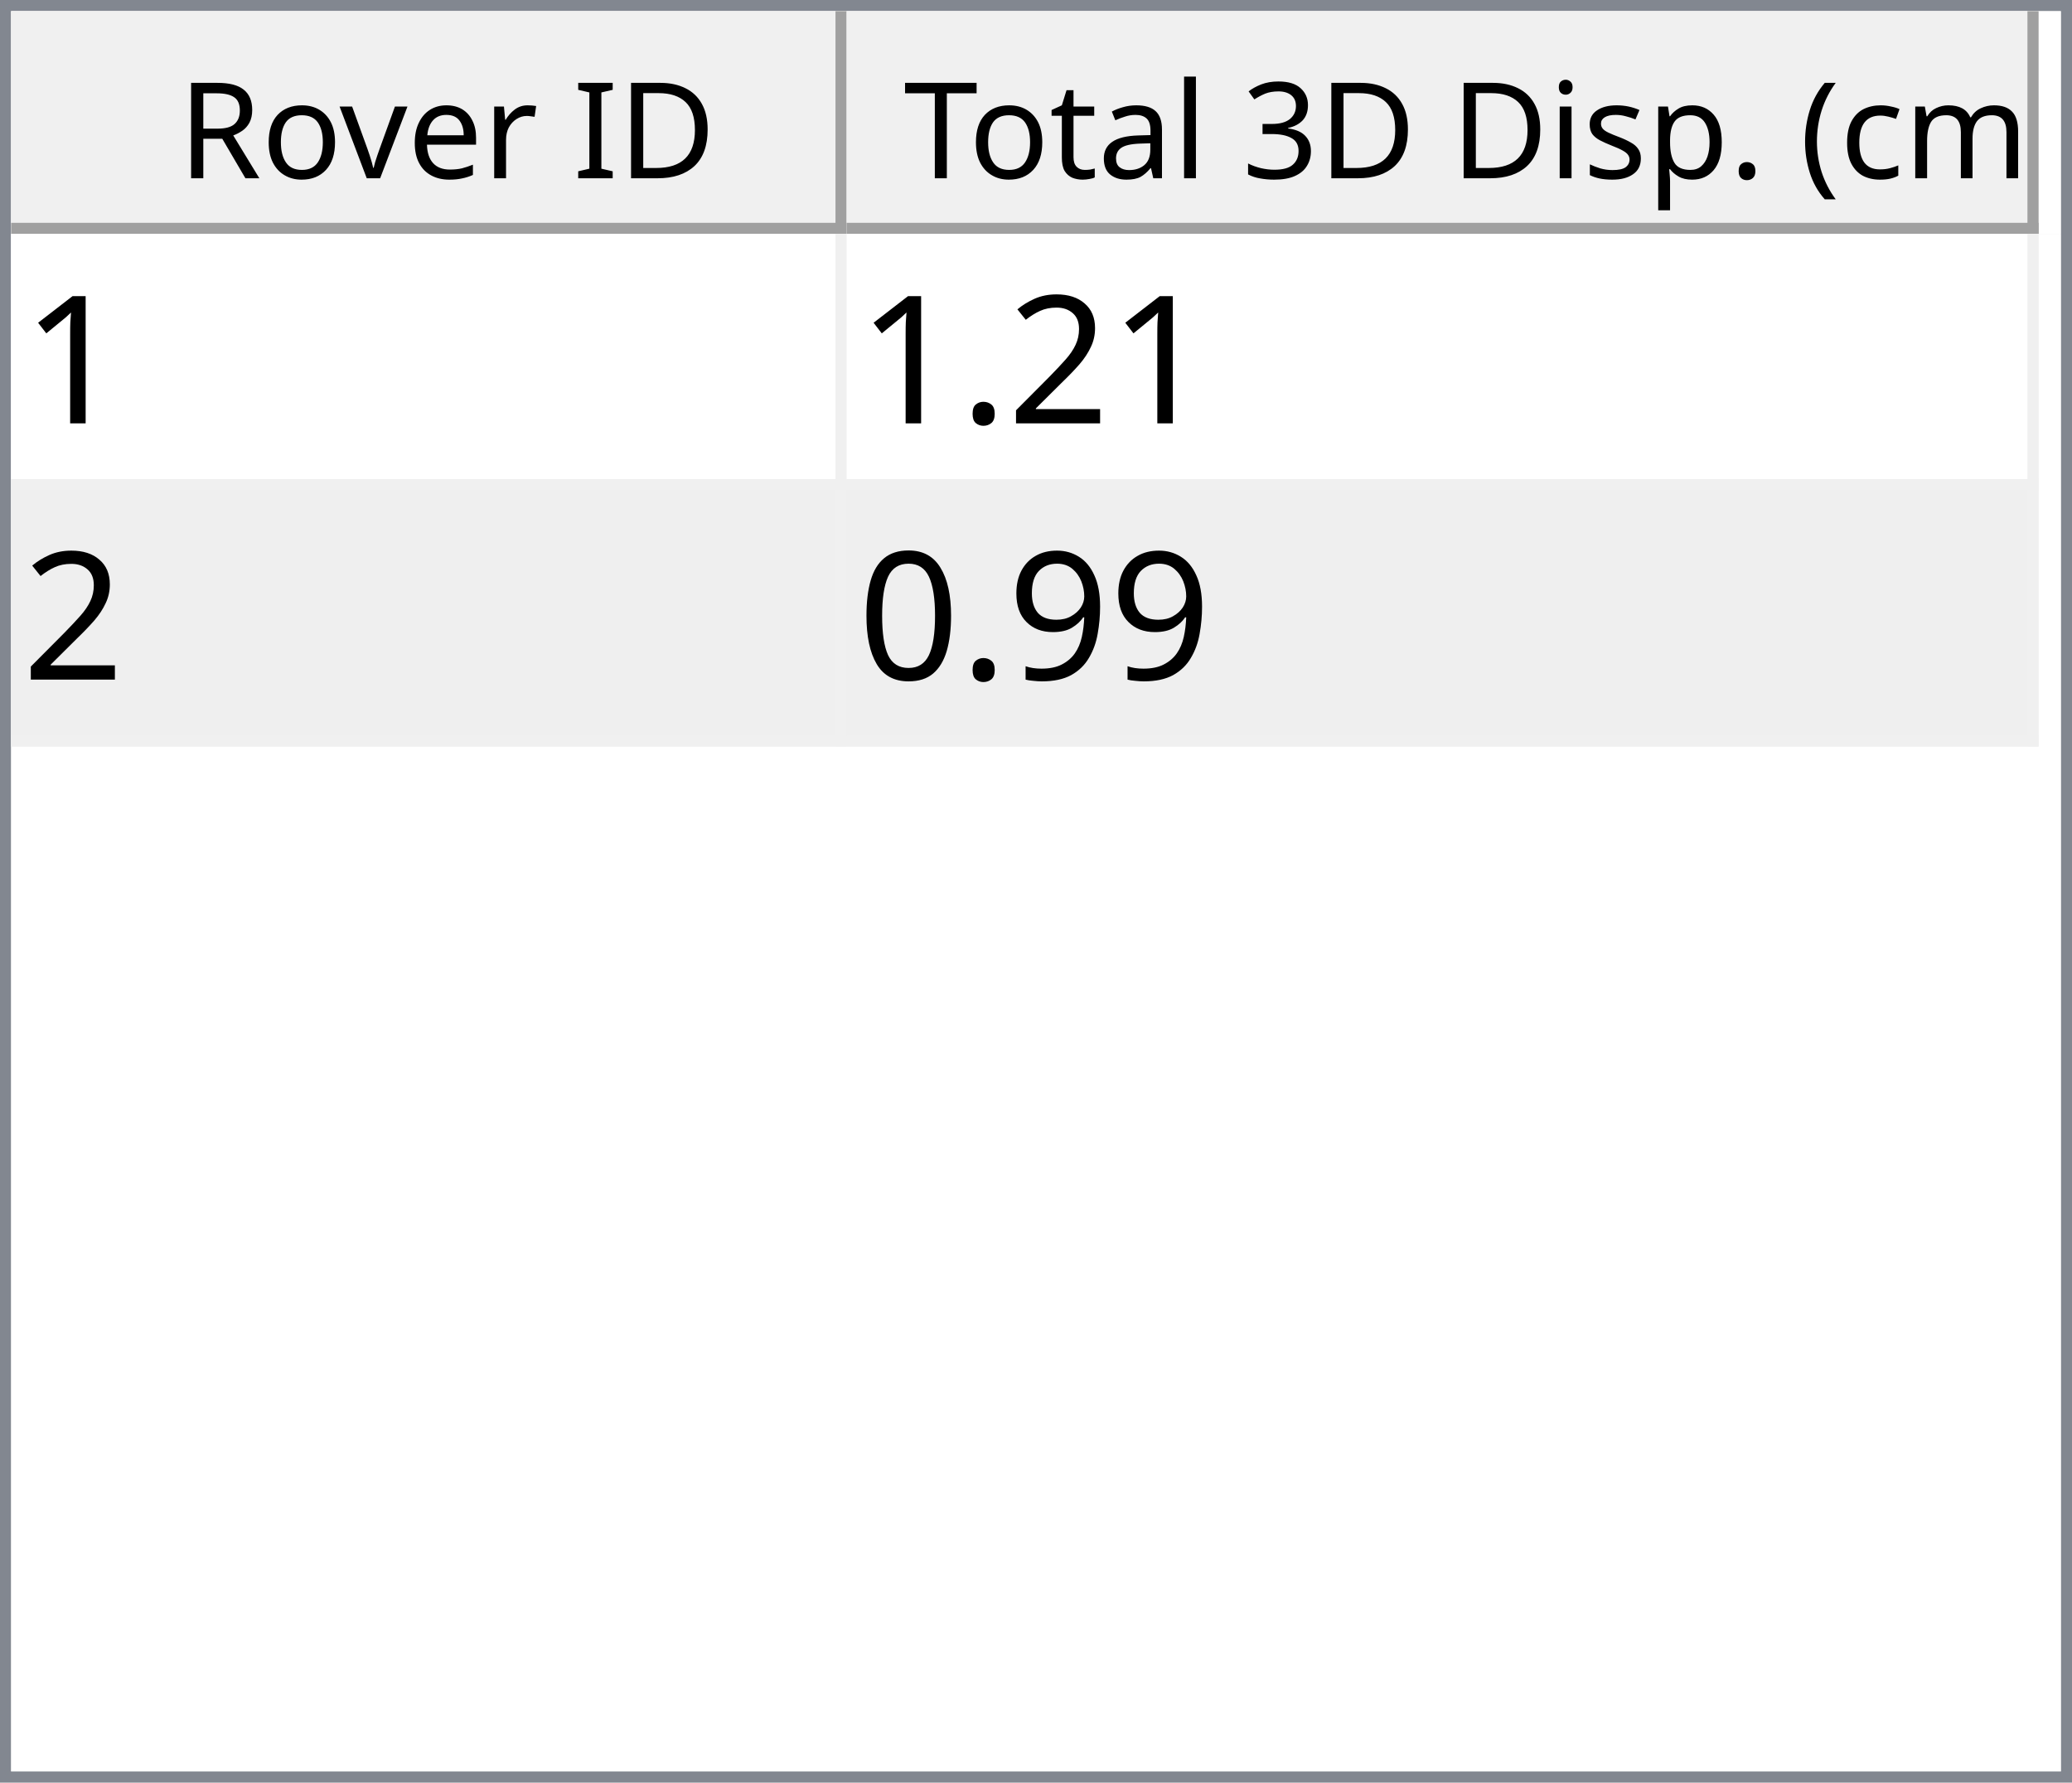
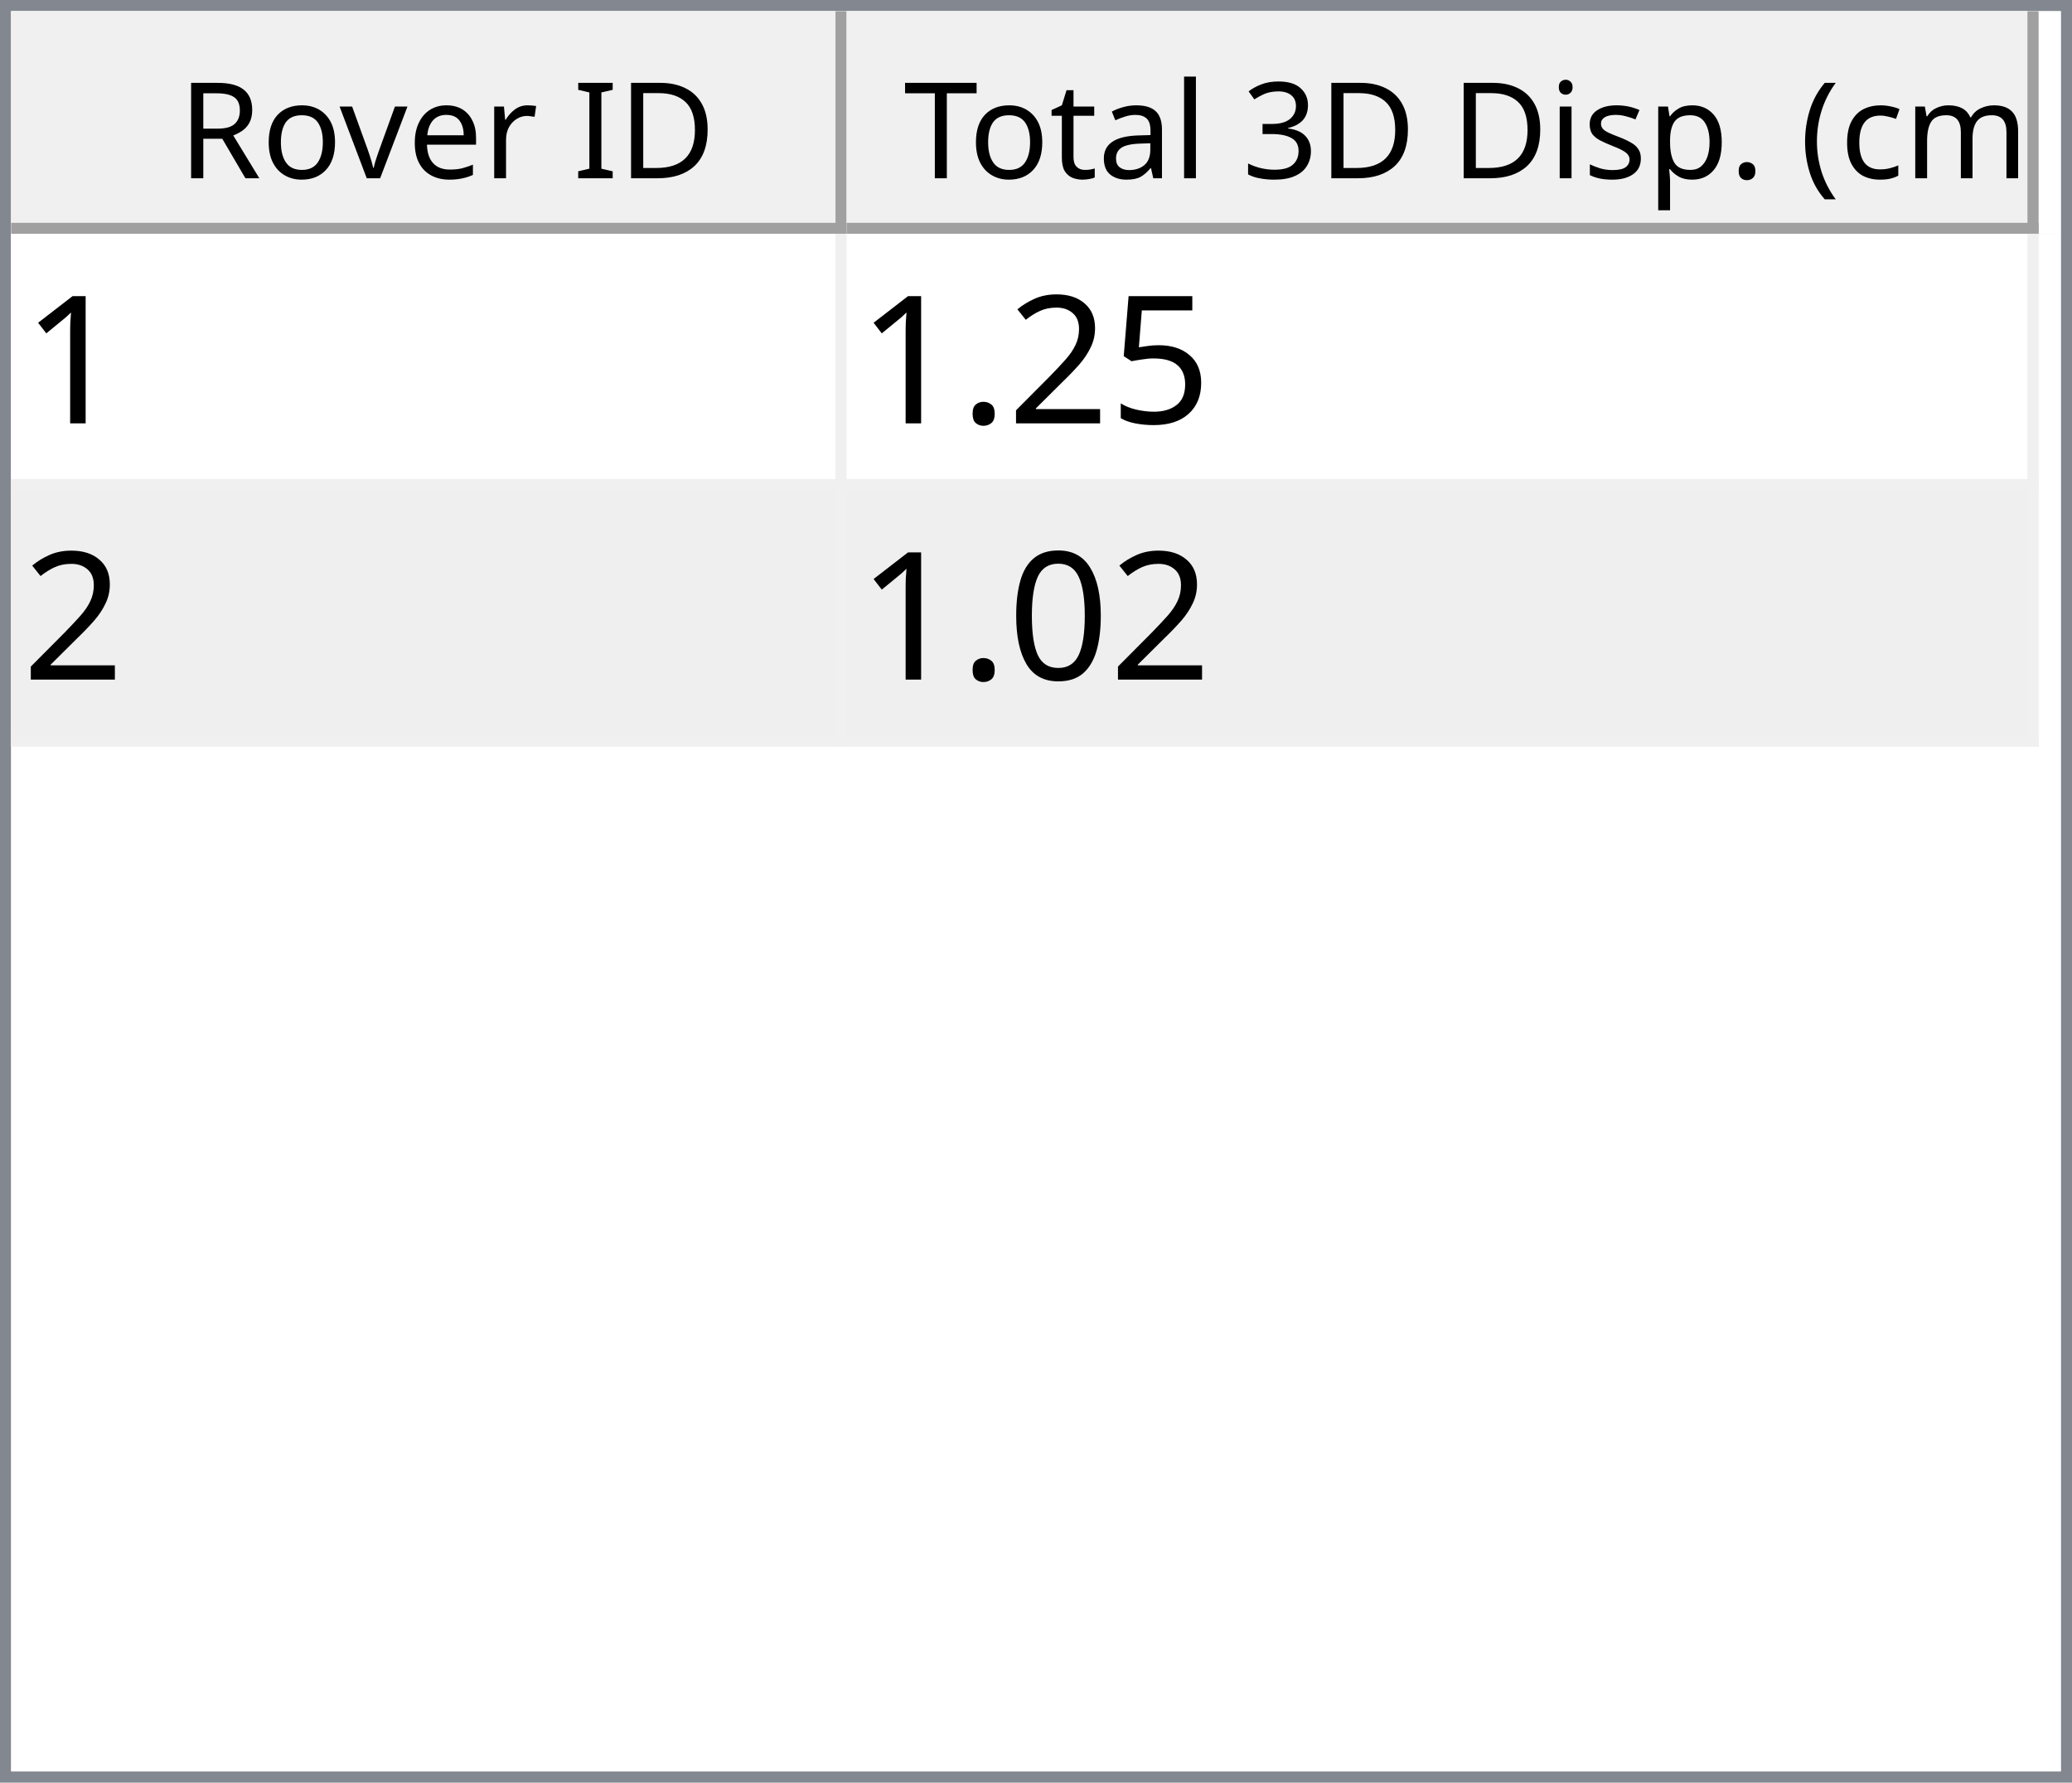
<svg xmlns="http://www.w3.org/2000/svg" style="fill-opacity:1; color-rendering:auto; color-interpolation:auto; text-rendering:auto; stroke:black; stroke-linecap:square; stroke-miterlimit:10; shape-rendering:auto; stroke-opacity:1; fill:black; stroke-dasharray:none; font-weight:normal; stroke-width:1; font-family:'Dialog'; font-style:normal; stroke-linejoin:miter; font-size:12px; stroke-dashoffset:0; image-rendering:auto;" width="186" height="160">
  <defs id="genericDefs" />
  <g>
    <defs id="defs1">
      <clipPath clipPathUnits="userSpaceOnUse" id="clipPath1">
        <path d="M0 0 L186 0 L186 160 L0 160 L0 0 Z" />
      </clipPath>
      <clipPath clipPathUnits="userSpaceOnUse" id="clipPath2">
        <path d="M0 0 L0 160 L186 160 L186 0 Z" />
      </clipPath>
      <clipPath clipPathUnits="userSpaceOnUse" id="clipPath3">
        <path d="M0 0 L0 20 L184 20 L184 0 Z" />
      </clipPath>
      <clipPath clipPathUnits="userSpaceOnUse" id="clipPath4">
        <path d="M0 0 L0 20 L75 20 L75 0 Z" />
      </clipPath>
      <clipPath clipPathUnits="userSpaceOnUse" id="clipPath5">
        <path d="M1 1 L1 19 L74 19 L74 1 Z" />
      </clipPath>
      <clipPath clipPathUnits="userSpaceOnUse" id="clipPath6">
        <path d="M0 0 L0 18 L73 18 L73 0 Z" />
      </clipPath>
      <clipPath clipPathUnits="userSpaceOnUse" id="clipPath7">
        <path d="M-0.5 -0.5 L-0.5 19.5 L74.5 19.5 L74.5 -0.5 Z" />
      </clipPath>
      <clipPath clipPathUnits="userSpaceOnUse" id="clipPath8">
        <path d="M0 0 L0 20 L107 20 L107 0 Z" />
      </clipPath>
      <clipPath clipPathUnits="userSpaceOnUse" id="clipPath9">
        <path d="M1 1 L1 19 L106 19 L106 1 Z" />
      </clipPath>
      <clipPath clipPathUnits="userSpaceOnUse" id="clipPath10">
        <path d="M0 0 L0 18 L105 18 L105 0 Z" />
      </clipPath>
      <clipPath clipPathUnits="userSpaceOnUse" id="clipPath11">
        <path d="M-0.5 -0.5 L-0.5 19.5 L106.5 19.5 L106.5 -0.5 Z" />
      </clipPath>
      <clipPath clipPathUnits="userSpaceOnUse" id="clipPath12">
        <path d="M0 0 L0 138 L184 138 L184 0 Z" />
      </clipPath>
      <clipPath clipPathUnits="userSpaceOnUse" id="clipPath13">
        <path d="M0 0 L0 46 L182 46 L182 0 Z" />
      </clipPath>
      <clipPath clipPathUnits="userSpaceOnUse" id="clipPath14">
        <path d="M-0.5 -0.5 L-0.5 45.5 L181.5 45.5 L181.5 -0.5 Z" />
      </clipPath>
      <clipPath clipPathUnits="userSpaceOnUse" id="clipPath15">
        <path d="M0 0 L0 22 L74 22 L74 0 Z" />
      </clipPath>
      <clipPath clipPathUnits="userSpaceOnUse" id="clipPath16">
        <path d="M0 0 L0 22 L106 22 L106 0 Z" />
      </clipPath>
      <font horiz-adv-x="64.551" id="font1">
        <font-face ascent="107.91" descent="25.098" units-per-em="100" style="font-style:normal; font-family:Segoe UI; font-weight:normal;" />
        <missing-glyph horiz-adv-x="64.551" d="M8.109 0 L8.109 68.266 L56.453 68.266 L56.453 0 L8.109 0 ZM15.328 7.234 L49.219 7.234 L49.219 61.031 L15.328 61.031 L15.328 7.234 Z" />
        <glyph unicode="D" horiz-adv-x="70.117" d="M9.188 0 L9.188 70.016 L28.516 70.016 Q65.531 70.016 65.531 35.891 Q65.531 19.672 55.25 9.836 Q44.969 0 27.734 0 L9.188 0 ZM17.391 62.594 L17.391 7.422 L27.828 7.422 Q41.609 7.422 49.273 14.797 Q56.938 22.172 56.938 35.688 Q56.938 62.594 28.328 62.594 L17.391 62.594 Z" />
        <glyph unicode="I" horiz-adv-x="26.611" d="M17.391 0 L9.188 0 L9.188 70.016 L17.391 70.016 L17.391 0 Z" />
        <glyph unicode=" " horiz-adv-x="27.393" d="" />
        <glyph unicode="r" horiz-adv-x="34.766" d="M34.188 41.891 Q32.078 43.5 28.125 43.5 Q23 43.5 19.555 38.672 Q16.109 33.844 16.109 25.484 L16.109 0 L8.109 0 L8.109 50 L16.109 50 L16.109 39.703 L16.312 39.703 Q18.016 44.969 21.531 47.922 Q25.047 50.875 29.391 50.875 Q32.516 50.875 34.188 50.203 L34.188 41.891 Z" />
        <glyph unicode="e" horiz-adv-x="52.295" d="M48.297 23 L12.984 23 Q13.188 14.656 17.484 10.109 Q21.781 5.562 29.297 5.562 Q37.75 5.562 44.828 11.141 L44.828 3.609 Q38.234 -1.172 27.391 -1.172 Q16.797 -1.172 10.742 5.641 Q4.688 12.453 4.688 24.812 Q4.688 36.469 11.305 43.82 Q17.922 51.172 27.734 51.172 Q37.547 51.172 42.922 44.828 Q48.297 38.484 48.297 27.203 L48.297 23 ZM40.094 29.781 Q40.047 36.719 36.75 40.578 Q33.453 44.438 27.594 44.438 Q21.922 44.438 17.969 40.383 Q14.016 36.328 13.094 29.781 L40.094 29.781 Z" />
        <glyph unicode="v" horiz-adv-x="47.9" d="M47.406 50 L27.484 0 L19.625 0 L0.688 50 L9.469 50 L22.172 13.672 Q23.578 9.672 23.922 6.688 L24.125 6.688 Q24.609 10.453 25.688 13.484 L38.969 50 L47.406 50 Z" />
        <glyph unicode="o" horiz-adv-x="58.594" d="M29 -1.172 Q17.922 -1.172 11.305 5.836 Q4.688 12.844 4.688 24.422 Q4.688 37.016 11.57 44.094 Q18.453 51.172 30.172 51.172 Q41.359 51.172 47.633 44.289 Q53.906 37.406 53.906 25.203 Q53.906 13.234 47.141 6.031 Q40.375 -1.172 29 -1.172 ZM29.594 44.438 Q21.875 44.438 17.383 39.188 Q12.891 33.938 12.891 24.703 Q12.891 15.828 17.43 10.695 Q21.969 5.562 29.594 5.562 Q37.359 5.562 41.531 10.594 Q45.703 15.625 45.703 24.906 Q45.703 34.281 41.531 39.359 Q37.359 44.438 29.594 44.438 Z" />
        <glyph unicode="R" horiz-adv-x="59.814" d="M59.375 0 L49.609 0 L37.891 19.625 Q36.281 22.359 34.766 24.289 Q33.25 26.219 31.664 27.438 Q30.078 28.656 28.25 29.219 Q26.422 29.781 24.125 29.781 L17.391 29.781 L17.391 0 L9.188 0 L9.188 70.016 L30.078 70.016 Q34.672 70.016 38.555 68.867 Q42.438 67.719 45.289 65.375 Q48.141 63.031 49.758 59.547 Q51.375 56.062 51.375 51.375 Q51.375 47.703 50.273 44.656 Q49.172 41.609 47.148 39.211 Q45.125 36.812 42.266 35.133 Q39.406 33.453 35.844 32.516 L35.844 32.328 Q37.594 31.547 38.891 30.547 Q40.188 29.547 41.359 28.18 Q42.531 26.812 43.68 25.078 Q44.828 23.344 46.234 21.047 L59.375 0 ZM17.391 62.594 L17.391 37.203 L28.516 37.203 Q31.594 37.203 34.203 38.133 Q36.812 39.062 38.719 40.797 Q40.625 42.531 41.703 45.047 Q42.781 47.562 42.781 50.688 Q42.781 56.297 39.141 59.445 Q35.5 62.594 28.609 62.594 L17.391 62.594 Z" />
        <glyph unicode=")" horiz-adv-x="30.176" d="M8.297 -15.922 L1.172 -15.922 Q16.406 2.344 16.406 26.812 Q16.406 51.469 1.078 70.016 L8.297 70.016 Q23.531 52.156 23.531 26.703 Q23.531 1.375 8.297 -15.922 Z" />
        <glyph unicode="m" horiz-adv-x="86.133" d="M79.109 0 L71.094 0 L71.094 28.719 Q71.094 37.016 68.531 40.727 Q65.969 44.438 59.906 44.438 Q54.781 44.438 51.195 39.75 Q47.609 35.062 47.609 28.516 L47.609 0 L39.594 0 L39.594 29.688 Q39.594 44.438 28.219 44.438 Q22.953 44.438 19.531 40.016 Q16.109 35.594 16.109 28.516 L16.109 0 L8.109 0 L8.109 50 L16.109 50 L16.109 42.094 L16.312 42.094 Q21.625 51.172 31.844 51.172 Q36.969 51.172 40.773 48.312 Q44.578 45.453 46 40.828 Q51.562 51.172 62.594 51.172 Q79.109 51.172 79.109 30.812 L79.109 0 Z" />
        <glyph unicode="c" horiz-adv-x="46.191" d="M42.188 2.297 Q36.422 -1.172 28.516 -1.172 Q17.828 -1.172 11.258 5.789 Q4.688 12.75 4.688 23.828 Q4.688 36.188 11.766 43.68 Q18.844 51.172 30.672 51.172 Q37.25 51.172 42.281 48.734 L42.281 40.531 Q36.719 44.438 30.375 44.438 Q22.703 44.438 17.797 38.945 Q12.891 33.453 12.891 24.516 Q12.891 15.719 17.508 10.641 Q22.125 5.562 29.891 5.562 Q36.422 5.562 42.188 9.906 L42.188 2.297 Z" />
        <glyph unicode="(" horiz-adv-x="30.176" d="M29.109 -15.922 L21.969 -15.922 Q6.844 1.375 6.844 26.703 Q6.844 52.156 21.969 70.016 L29.203 70.016 Q13.875 51.469 13.875 26.812 Q13.875 2.344 29.109 -15.922 Z" />
        <glyph unicode="." horiz-adv-x="21.68" d="M10.891 -1.078 Q8.641 -1.078 7.055 0.539 Q5.469 2.156 5.469 4.391 Q5.469 6.641 7.055 8.273 Q8.641 9.906 10.891 9.906 Q13.188 9.906 14.797 8.273 Q16.406 6.641 16.406 4.391 Q16.406 2.156 14.797 0.539 Q13.188 -1.078 10.891 -1.078 Z" />
        <glyph unicode="p" horiz-adv-x="58.789" d="M16.312 7.234 L16.109 7.234 L16.109 -23 L8.109 -23 L8.109 50 L16.109 50 L16.109 41.219 L16.312 41.219 Q22.219 51.172 33.594 51.172 Q43.266 51.172 48.688 44.461 Q54.109 37.75 54.109 26.469 Q54.109 13.922 48 6.375 Q41.891 -1.172 31.297 -1.172 Q21.578 -1.172 16.312 7.234 ZM16.109 27.391 L16.109 20.406 Q16.109 14.203 20.141 9.883 Q24.172 5.562 30.375 5.562 Q37.641 5.562 41.773 11.133 Q45.906 16.703 45.906 26.609 Q45.906 34.969 42.047 39.703 Q38.188 44.438 31.594 44.438 Q24.609 44.438 20.359 39.578 Q16.109 34.719 16.109 27.391 Z" />
        <glyph unicode="s" horiz-adv-x="42.432" d="M5.078 1.812 L5.078 10.406 Q11.625 5.562 19.484 5.562 Q30.031 5.562 30.031 12.594 Q30.031 14.594 29.125 15.992 Q28.219 17.391 26.68 18.461 Q25.141 19.531 23.07 20.383 Q21 21.234 18.609 22.172 Q15.281 23.484 12.766 24.828 Q10.25 26.172 8.57 27.859 Q6.891 29.547 6.031 31.695 Q5.172 33.844 5.172 36.719 Q5.172 40.234 6.789 42.945 Q8.406 45.656 11.086 47.484 Q13.766 49.312 17.211 50.242 Q20.656 51.172 24.312 51.172 Q30.812 51.172 35.938 48.922 L35.938 40.828 Q30.422 44.438 23.25 44.438 Q21 44.438 19.195 43.922 Q17.391 43.406 16.094 42.477 Q14.797 41.547 14.086 40.258 Q13.375 38.969 13.375 37.406 Q13.375 35.453 14.086 34.133 Q14.797 32.812 16.164 31.789 Q17.531 30.766 19.484 29.938 Q21.438 29.109 23.922 28.125 Q27.25 26.859 29.883 25.516 Q32.516 24.172 34.375 22.484 Q36.234 20.797 37.234 18.602 Q38.234 16.406 38.234 13.375 Q38.234 9.672 36.602 6.938 Q34.969 4.203 32.234 2.398 Q29.5 0.594 25.93 -0.289 Q22.359 -1.172 18.453 -1.172 Q10.75 -1.172 5.078 1.812 Z" />
        <glyph unicode="i" horiz-adv-x="24.219" d="M12.203 62.703 Q10.062 62.703 8.547 64.164 Q7.031 65.625 7.031 67.875 Q7.031 70.125 8.547 71.609 Q10.062 73.094 12.203 73.094 Q14.406 73.094 15.945 71.609 Q17.484 70.125 17.484 67.875 Q17.484 65.719 15.945 64.211 Q14.406 62.703 12.203 62.703 ZM16.109 0 L8.109 0 L8.109 50 L16.109 50 L16.109 0 Z" />
        <glyph unicode="3" horiz-adv-x="53.906" d="M46.531 19.828 Q46.531 15.094 44.75 11.211 Q42.969 7.328 39.719 4.57 Q36.469 1.812 31.93 0.297 Q27.391 -1.219 21.922 -1.219 Q11.922 -1.219 6 2.594 L6 11.188 Q13.094 5.609 22.219 5.609 Q25.875 5.609 28.828 6.539 Q31.781 7.469 33.906 9.227 Q36.031 10.984 37.18 13.477 Q38.328 15.969 38.328 19.094 Q38.328 32.812 18.797 32.812 L12.984 32.812 L12.984 39.594 L18.5 39.594 Q35.797 39.594 35.797 52.484 Q35.797 64.406 22.609 64.406 Q15.188 64.406 8.688 59.422 L8.688 67.188 Q15.375 71.188 24.609 71.188 Q29 71.188 32.57 69.969 Q36.141 68.75 38.68 66.555 Q41.219 64.359 42.609 61.281 Q44 58.203 44 54.5 Q44 40.672 30.031 36.719 L30.031 36.531 Q33.594 36.141 36.625 34.797 Q39.656 33.453 41.852 31.305 Q44.047 29.156 45.289 26.25 Q46.531 23.344 46.531 19.828 Z" />
        <glyph unicode="l" horiz-adv-x="24.219" d="M16.109 0 L8.109 0 L8.109 74.031 L16.109 74.031 L16.109 0 Z" />
        <glyph unicode="a" horiz-adv-x="50.879" d="M43.891 0 L35.891 0 L35.891 7.812 L35.688 7.812 Q30.469 -1.172 20.312 -1.172 Q12.844 -1.172 8.617 2.781 Q4.391 6.734 4.391 13.281 Q4.391 27.297 20.906 29.594 L35.891 31.688 Q35.891 44.438 25.594 44.438 Q16.547 44.438 9.281 38.281 L9.281 46.484 Q16.656 51.172 26.266 51.172 Q43.891 51.172 43.891 32.516 L43.891 0 ZM35.891 25.297 L23.828 23.641 Q18.266 22.859 15.43 20.875 Q12.594 18.891 12.594 13.875 Q12.594 10.203 15.211 7.883 Q17.828 5.562 22.172 5.562 Q28.125 5.562 32.008 9.742 Q35.891 13.922 35.891 20.312 L35.891 25.297 Z" />
        <glyph unicode="t" horiz-adv-x="33.887" d="M31.297 0.484 Q28.469 -1.078 23.828 -1.078 Q10.688 -1.078 10.688 13.578 L10.688 43.172 L2.094 43.172 L2.094 50 L10.688 50 L10.688 62.203 L18.703 64.797 L18.703 50 L31.297 50 L31.297 43.172 L18.703 43.172 L18.703 14.984 Q18.703 9.969 20.414 7.82 Q22.125 5.672 26.078 5.672 Q29.109 5.672 31.297 7.328 L31.297 0.484 Z" />
        <glyph unicode="T" horiz-adv-x="52.393" d="M50.594 62.594 L30.375 62.594 L30.375 0 L22.172 0 L22.172 62.594 L2 62.594 L2 70.016 L50.594 70.016 L50.594 62.594 Z" />
      </font>
      <font horiz-adv-x="75.0" id="font2">
        <font-face ascent="100.537" descent="21.973" units-per-em="100" style="font-style:normal; font-family:sans-serif; font-weight:normal;" />
        <missing-glyph horiz-adv-x="75.0" d="M12.5 0 L12.5 62.5 L62.5 62.5 L62.5 0 L12.5 0 ZM14.062 1.562 L60.938 1.562 L60.938 60.938 L14.062 60.938 L14.062 1.562 Z" />
        <glyph unicode="1" horiz-adv-x="55.615" d="M37.25 0 L28.469 0 L28.469 56 Q25.297 52.984 20.141 49.953 Q14.984 46.922 10.891 45.406 L10.891 53.906 Q18.266 57.375 23.781 62.305 Q29.297 67.234 31.594 71.875 L37.25 71.875 L37.25 0 Z" />
+         <glyph unicode="5" horiz-adv-x="55.615" d="M4.156 18.75 L13.375 19.531 Q14.406 12.797 18.141 9.398 Q21.875 6 27.156 6 Q33.5 6 37.891 10.789 Q42.281 15.578 42.281 23.484 Q42.281 31 38.062 35.352 Q33.844 39.703 27 39.703 Q22.75 39.703 19.336 37.773 Q15.922 35.844 13.969 32.766 L5.719 33.844 L12.641 70.609 L48.25 70.609 L48.25 62.203 L19.672 62.203 L15.828 42.969 Q22.266 47.469 29.344 47.469 Q38.719 47.469 45.164 40.969 Q51.609 34.469 51.609 24.266 Q51.609 14.547 45.953 7.469 Q39.062 -1.219 27.156 -1.219 Q17.391 -1.219 11.211 4.25 Q5.031 9.719 4.156 18.75 Z" />
        <glyph unicode="2" horiz-adv-x="55.615" d="M50.344 8.453 L50.344 0 L3.031 0 Q2.938 3.172 4.047 6.109 Q5.859 10.938 9.836 15.625 Q13.812 20.312 21.344 26.469 Q33.016 36.031 37.117 41.625 Q41.219 47.219 41.219 52.203 Q41.219 57.422 37.477 61.008 Q33.734 64.594 27.734 64.594 Q21.391 64.594 17.578 60.789 Q13.766 56.984 13.719 50.25 L4.688 51.172 Q5.609 61.281 11.664 66.578 Q17.719 71.875 27.938 71.875 Q38.234 71.875 44.242 66.164 Q50.25 60.453 50.25 52 Q50.25 47.703 48.492 43.555 Q46.734 39.406 42.656 34.812 Q38.578 30.219 29.109 22.219 Q21.188 15.578 18.945 13.211 Q16.703 10.844 15.234 8.453 L50.344 8.453 Z" />
        <glyph unicode="." horiz-adv-x="27.783" d="M9.078 0 L9.078 10.016 L19.094 10.016 L19.094 0 L9.078 0 Z" />
-         <glyph unicode="9" horiz-adv-x="55.615" d="M5.469 16.547 L13.922 17.328 Q14.984 11.375 18.016 8.688 Q21.047 6 25.781 6 Q29.828 6 32.883 7.859 Q35.938 9.719 37.891 12.82 Q39.844 15.922 41.164 21.195 Q42.484 26.469 42.484 31.938 Q42.484 32.516 42.438 33.688 Q39.797 29.5 35.234 26.883 Q30.672 24.266 25.344 24.266 Q16.453 24.266 10.305 30.711 Q4.156 37.156 4.156 47.703 Q4.156 58.594 10.578 65.234 Q17 71.875 26.656 71.875 Q33.641 71.875 39.43 68.117 Q45.219 64.359 48.219 57.398 Q51.219 50.438 51.219 37.25 Q51.219 23.531 48.242 15.406 Q45.266 7.281 39.383 3.031 Q33.5 -1.219 25.594 -1.219 Q17.188 -1.219 11.867 3.445 Q6.547 8.109 5.469 16.547 ZM41.453 48.141 Q41.453 55.719 37.43 60.156 Q33.406 64.594 27.734 64.594 Q21.875 64.594 17.531 59.812 Q13.188 55.031 13.188 47.406 Q13.188 40.578 17.312 36.305 Q21.438 32.031 27.484 32.031 Q33.594 32.031 37.523 36.305 Q41.453 40.578 41.453 48.141 Z" />
        <glyph unicode="0" horiz-adv-x="55.615" d="M4.156 35.297 Q4.156 48 6.766 55.742 Q9.375 63.484 14.523 67.68 Q19.672 71.875 27.484 71.875 Q33.25 71.875 37.594 69.555 Q41.938 67.234 44.773 62.867 Q47.609 58.5 49.219 52.227 Q50.828 45.953 50.828 35.297 Q50.828 22.703 48.242 14.969 Q45.656 7.234 40.508 3.008 Q35.359 -1.219 27.484 -1.219 Q17.141 -1.219 11.234 6.203 Q4.156 15.141 4.156 35.297 ZM13.188 35.297 Q13.188 17.672 17.312 11.836 Q21.438 6 27.484 6 Q33.547 6 37.672 11.859 Q41.797 17.719 41.797 35.297 Q41.797 52.984 37.672 58.789 Q33.547 64.594 27.391 64.594 Q21.344 64.594 17.719 59.469 Q13.188 52.938 13.188 35.297 Z" />
      </font>
    </defs>
    <g style="fill:white; stroke:white;">
      <rect x="0" y="0" width="186" style="clip-path:url(#clipPath1); stroke:none;" height="160" />
    </g>
    <g style="fill:white; text-rendering:optimizeSpeed; color-rendering:optimizeSpeed; image-rendering:optimizeSpeed; shape-rendering:crispEdges; stroke:white; color-interpolation:sRGB;">
      <rect x="0" width="186" height="160" y="0" style="stroke:none;" />
      <path style="stroke:none;" d="M0 160 L186 160 L186 0 L0 0 Z" />
    </g>
    <g style="fill:rgb(240,240,240); font-family:'Segoe UI'; stroke:rgb(240,240,240);">
      <rect x="0" y="0" width="186" style="clip-path:url(#clipPath2); stroke:none;" height="160" />
    </g>
    <g style="fill:rgb(130,135,144); font-family:'Segoe UI'; stroke:rgb(130,135,144);">
      <path d="M0 0 L186 0 L186 160 L0 160 L0 0 ZM1 1 L185 1 L185 159 L1 159 L1 1 Z" style="fill-rule:evenodd; clip-path:url(#clipPath2); stroke:none;" />
    </g>
    <g style="fill:white; font-family:'Segoe UI'; stroke:white;" transform="translate(1,1)">
      <rect x="0" y="0" width="184" style="clip-path:url(#clipPath3); stroke:none;" height="20" />
    </g>
    <g style="fill:rgb(240,240,240); font-family:'Segoe UI'; stroke:rgb(240,240,240);" transform="translate(1,1)">
      <rect x="0" y="0" width="75" style="clip-path:url(#clipPath4); stroke:none;" height="20" />
    </g>
    <g style="font-family:'Segoe UI';" transform="translate(2,2)">
      <text x="14" xml:space="preserve" y="14" style="clip-path:url(#clipPath6); stroke:none;">Rover ID</text>
    </g>
    <g style="fill:rgb(160,160,160); font-family:'Segoe UI'; stroke:rgb(160,160,160); stroke-linejoin:bevel;" transform="translate(1.5,1.5)">
      <line x1="74" x2="74" y1="0" style="fill:none; clip-path:url(#clipPath7);" y2="19" />
    </g>
    <g style="fill:rgb(160,160,160); font-family:'Segoe UI'; stroke:rgb(160,160,160); stroke-linejoin:bevel;" transform="matrix(1,0,0,1,1,1) translate(0.5,0.5)">
      <line x1="0" x2="74" y1="19" style="fill:none; clip-path:url(#clipPath7);" y2="19" />
    </g>
    <g style="fill:rgb(240,240,240); font-family:'Segoe UI'; stroke:rgb(240,240,240);" transform="translate(76,1)">
      <rect x="0" y="0" width="107" style="clip-path:url(#clipPath8); stroke:none;" height="20" />
    </g>
    <g style="font-family:'Segoe UI';" transform="translate(77,2)">
      <text x="1" xml:space="preserve" y="14" style="clip-path:url(#clipPath10); stroke:none;"> Total 3D Disp. (cm)</text>
    </g>
    <g style="fill:rgb(160,160,160); font-family:'Segoe UI'; stroke:rgb(160,160,160); stroke-linejoin:bevel;" transform="translate(76.5,1.5)">
      <line x1="106" x2="106" y1="0" style="fill:none; clip-path:url(#clipPath11);" y2="19" />
    </g>
    <g style="fill:rgb(160,160,160); font-family:'Segoe UI'; stroke:rgb(160,160,160); stroke-linejoin:bevel;" transform="matrix(1,0,0,1,76,1) translate(0.5,0.5)">
      <line x1="0" x2="106" y1="19" style="fill:none; clip-path:url(#clipPath11);" y2="19" />
    </g>
    <g style="fill:white; font-family:'Segoe UI'; stroke:white;" transform="translate(1,21)">
      <rect x="0" y="0" width="184" style="clip-path:url(#clipPath12); stroke:none;" height="138" />
    </g>
    <g style="fill:rgb(240,240,240); font-size:16px; font-family:sans-serif; stroke:rgb(240,240,240);" transform="translate(1,21)">
      <rect x="0" y="0" width="182" style="clip-path:url(#clipPath13); stroke:none;" height="46" />
      <line transform="translate(0.5,0.5)" x1="0" x2="181" y1="22" style="clip-path:url(#clipPath14); fill:none; stroke-linejoin:bevel;" y2="22" />
    </g>
    <g transform="matrix(1,0,0,1,1,21) translate(0.5,0.5)" style="fill:rgb(240,240,240); font-size:16px; font-family:sans-serif; stroke:rgb(240,240,240); stroke-linejoin:bevel;">
      <line x1="0" x2="181" y1="45" style="fill:none; clip-path:url(#clipPath14);" y2="45" />
    </g>
    <g transform="matrix(1,0,0,1,1,21) translate(0.5,0.5)" style="fill:rgb(240,240,240); font-size:16px; font-family:sans-serif; stroke:rgb(240,240,240); stroke-linejoin:bevel;">
      <line x1="74" x2="74" y1="0" style="fill:none; clip-path:url(#clipPath14);" y2="45" />
    </g>
    <g transform="matrix(1,0,0,1,1,21) translate(0.5,0.5)" style="fill:rgb(240,240,240); font-size:16px; font-family:sans-serif; stroke:rgb(240,240,240); stroke-linejoin:bevel;">
      <line x1="181" x2="181" y1="0" style="fill:none; clip-path:url(#clipPath14);" y2="45" />
    </g>
    <g style="fill:white; font-size:16px; font-family:sans-serif; stroke:white;" transform="matrix(1,0,0,1,1,21)">
      <rect x="0" y="0" width="74" style="clip-path:url(#clipPath15); stroke:none;" height="22" />
      <text x="1" y="17" style="fill:black; clip-path:url(#clipPath15); stroke:none;" xml:space="preserve">1</text>
    </g>
    <g style="fill:white; font-size:16px; font-family:sans-serif; stroke:white;" transform="matrix(1,0,0,1,1,21) translate(75,0)">
      <rect x="0" y="0" width="106" style="clip-path:url(#clipPath16); stroke:none;" height="22" />
-       <text x="1" y="17" style="fill:black; clip-path:url(#clipPath16); stroke:none;" xml:space="preserve">1.21</text>
+       <text x="1" y="17" style="fill:black; clip-path:url(#clipPath16); stroke:none;" xml:space="preserve">1.25</text>
    </g>
    <g style="fill:rgb(239,239,239); font-size:16px; font-family:sans-serif; stroke:rgb(239,239,239);" transform="matrix(1,0,0,1,1,21) translate(0,23)">
      <rect x="0" y="0" width="74" style="clip-path:url(#clipPath15); stroke:none;" height="22" />
      <text x="1" y="17" style="fill:black; clip-path:url(#clipPath15); stroke:none;" xml:space="preserve">2</text>
    </g>
    <g style="fill:rgb(239,239,239); font-size:16px; font-family:sans-serif; stroke:rgb(239,239,239);" transform="matrix(1,0,0,1,1,21) translate(75,23)">
      <rect x="0" y="0" width="106" style="clip-path:url(#clipPath16); stroke:none;" height="22" />
-       <text x="1" y="17" style="fill:black; clip-path:url(#clipPath16); stroke:none;" xml:space="preserve">0.99</text>
+       <text x="1" y="17" style="fill:black; clip-path:url(#clipPath16); stroke:none;" xml:space="preserve">1.02</text>
    </g>
  </g>
</svg>
